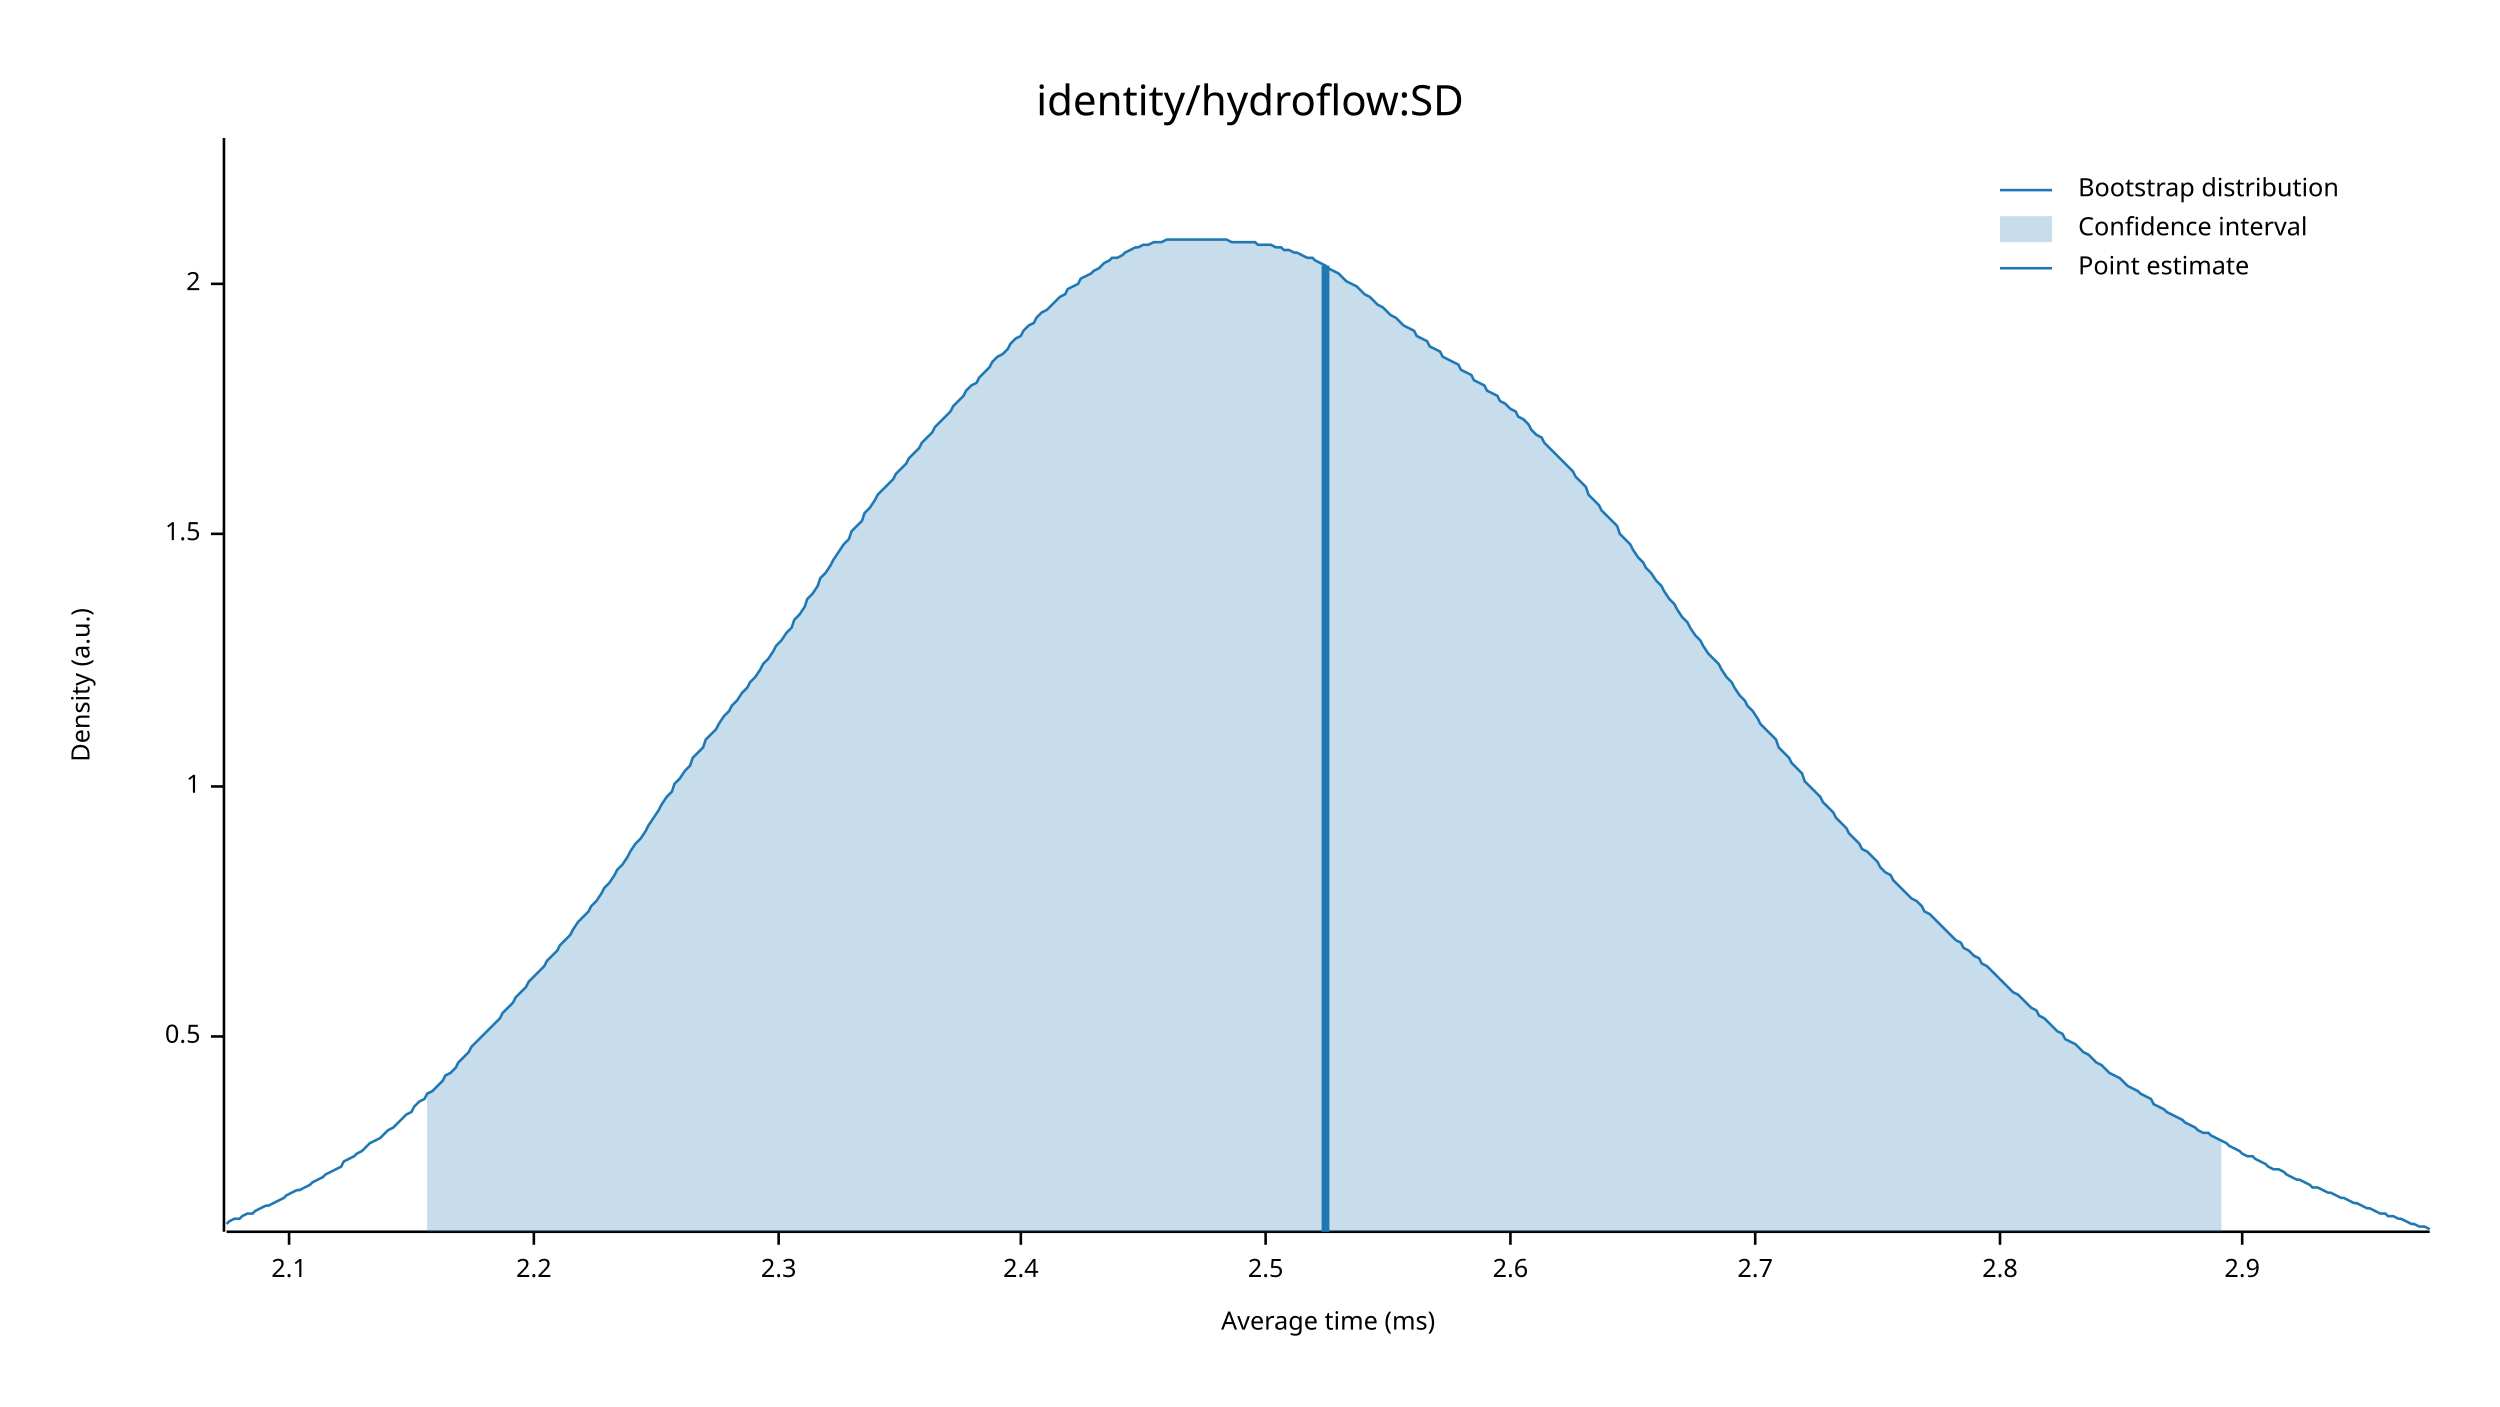
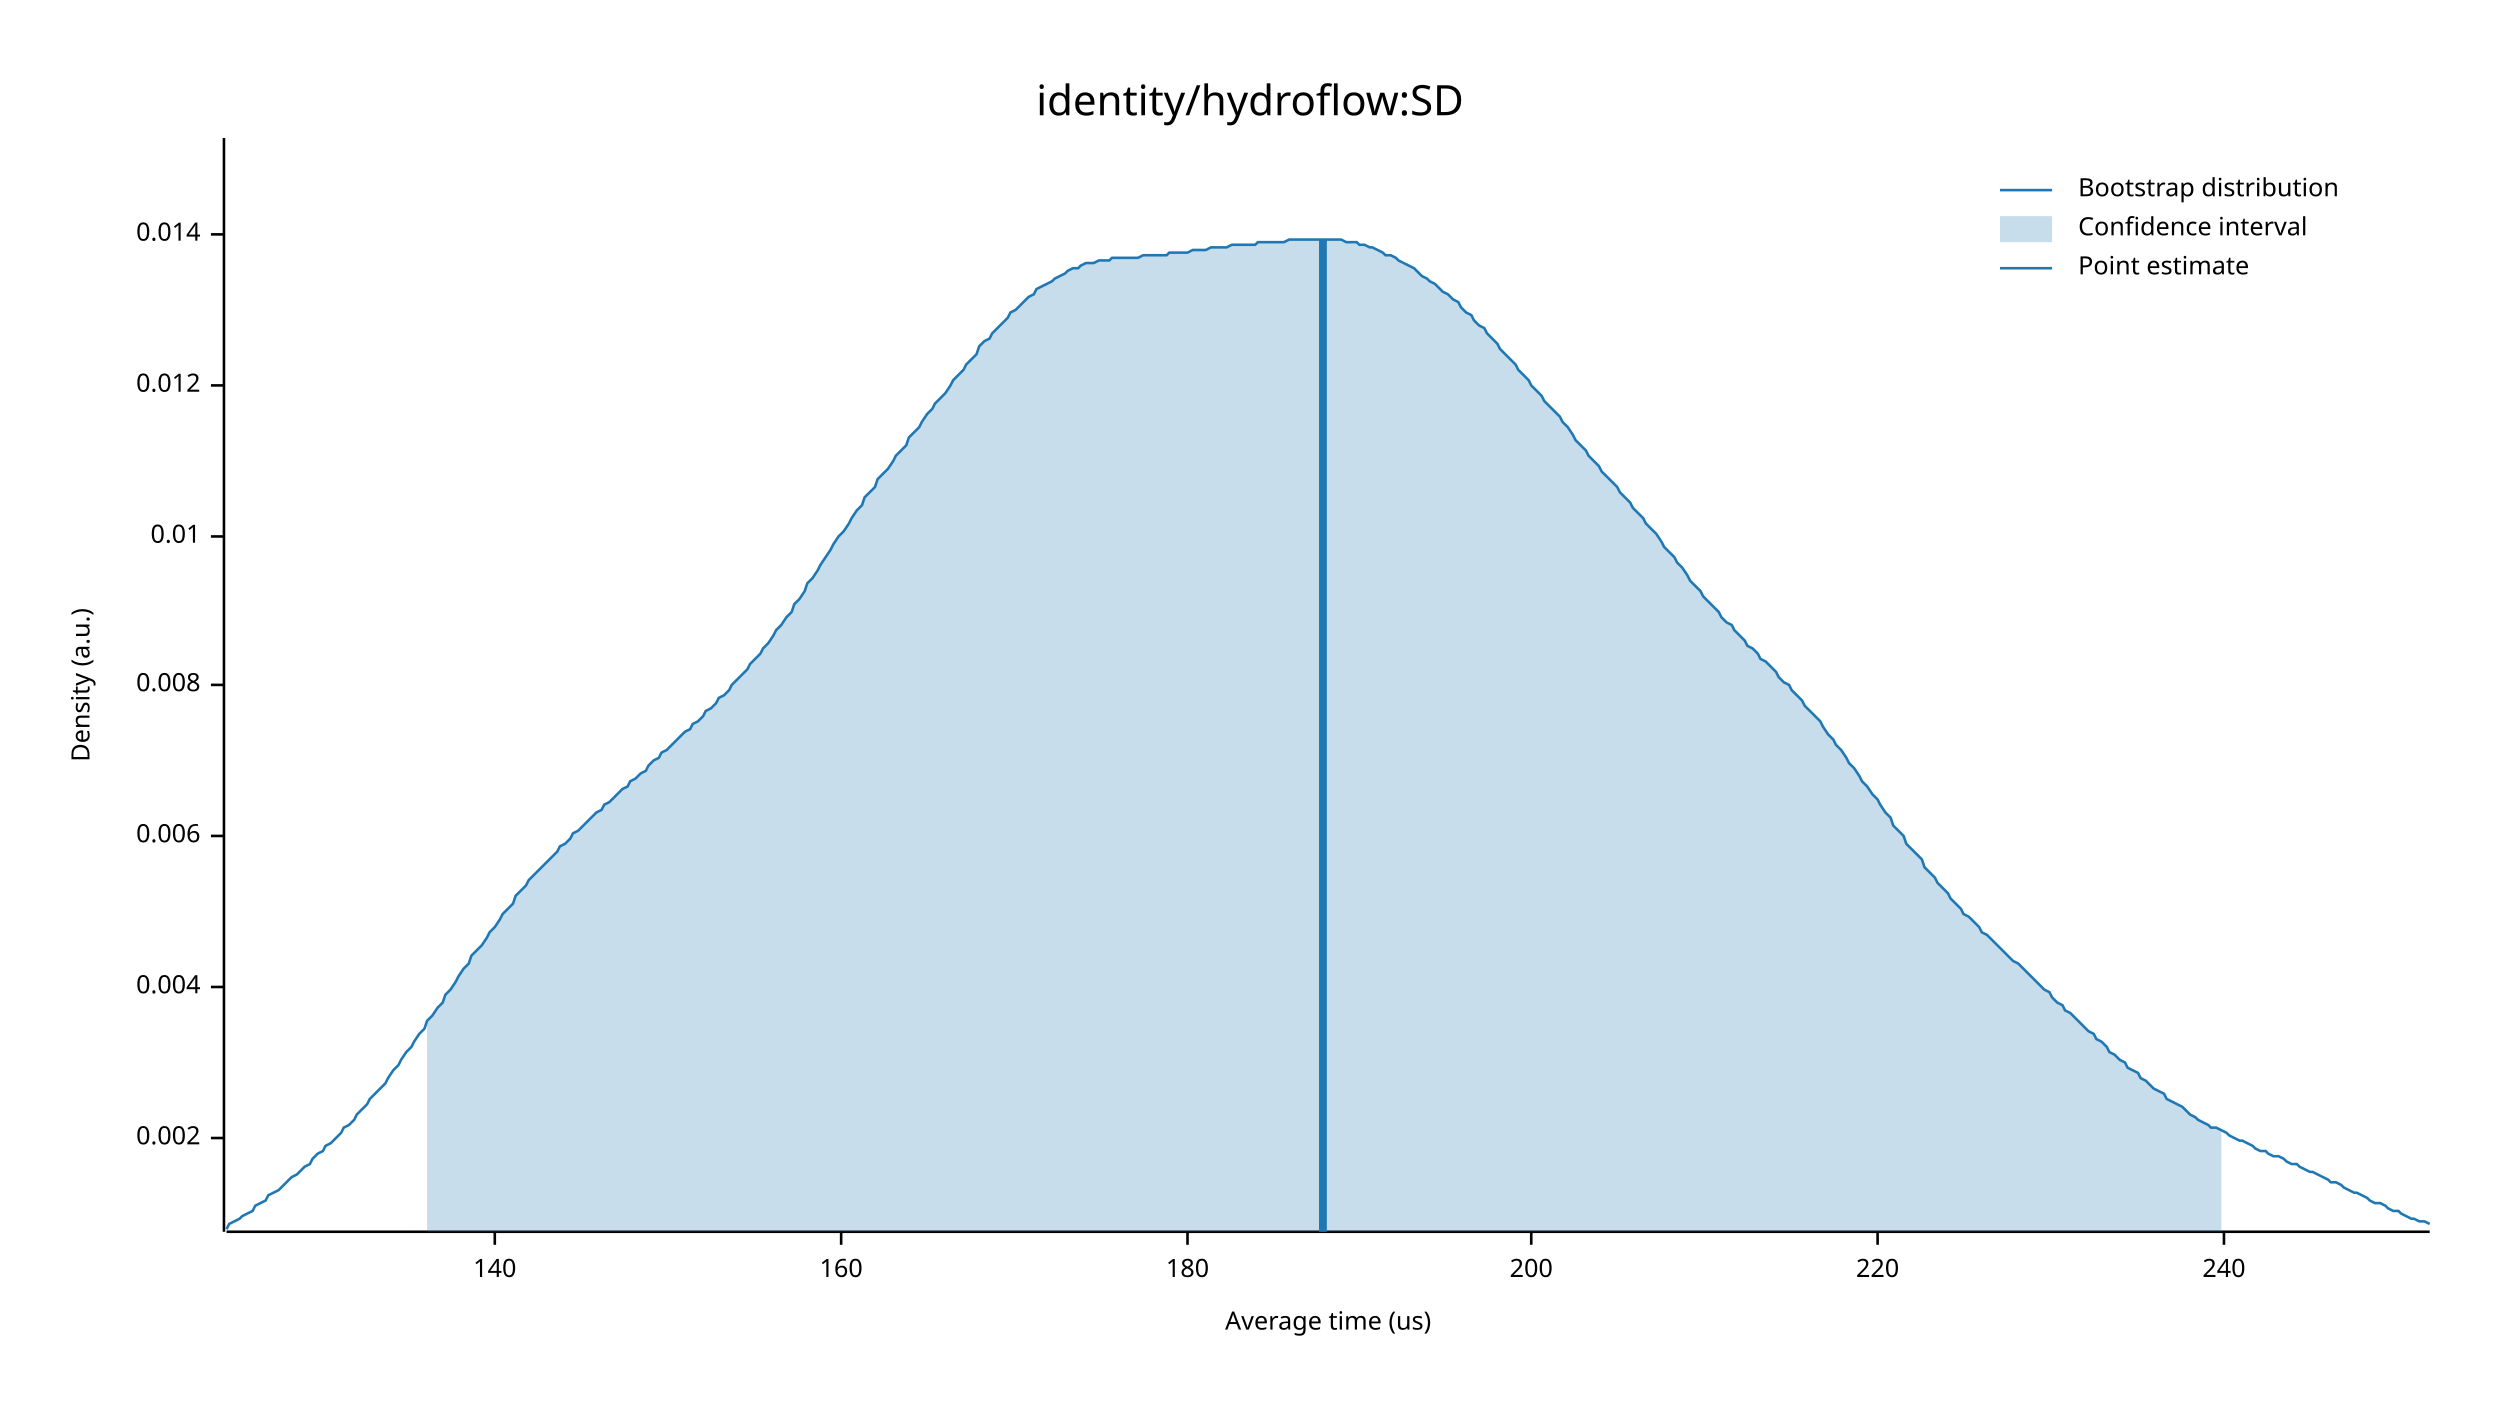
<svg xmlns="http://www.w3.org/2000/svg" width="960" height="540" viewBox="0 0 960 540">
  <text x="480" y="32" dy="0.76em" text-anchor="middle" font-family="sans-serif" font-size="16.129" opacity="1" fill="#000000">
identity/hydroflow:SD
</text>
  <text x="27" y="263" dy="0.76em" text-anchor="middle" font-family="sans-serif" font-size="9.677" opacity="1" fill="#000000" transform="rotate(270, 27, 263)">
Density (a.u.)
</text>
  <text x="510" y="513" dy="-0.5ex" text-anchor="middle" font-family="sans-serif" font-size="9.677" opacity="1" fill="#000000">
- Average time (ms)
+ Average time (us)
</text>
  <polyline fill="none" opacity="1" stroke="#000000" stroke-width="1" points="86,53 86,473 " />
-   <text x="77" y="398" dy="0.5ex" text-anchor="end" font-family="sans-serif" font-size="9.677" opacity="1" fill="#000000">
- 0.5
+   <text x="77" y="437" dy="0.5ex" text-anchor="end" font-family="sans-serif" font-size="9.677" opacity="1" fill="#000000">
+ 0.002
</text>
-   <polyline fill="none" opacity="1" stroke="#000000" stroke-width="1" points="81,398 86,398 " />
-   <text x="77" y="302" dy="0.5ex" text-anchor="end" font-family="sans-serif" font-size="9.677" opacity="1" fill="#000000">
- 1
+   <polyline fill="none" opacity="1" stroke="#000000" stroke-width="1" points="81,437 86,437 " />
+   <text x="77" y="379" dy="0.5ex" text-anchor="end" font-family="sans-serif" font-size="9.677" opacity="1" fill="#000000">
+ 0.004
</text>
-   <polyline fill="none" opacity="1" stroke="#000000" stroke-width="1" points="81,302 86,302 " />
-   <text x="77" y="205" dy="0.5ex" text-anchor="end" font-family="sans-serif" font-size="9.677" opacity="1" fill="#000000">
- 1.5
+   <polyline fill="none" opacity="1" stroke="#000000" stroke-width="1" points="81,379 86,379 " />
+   <text x="77" y="321" dy="0.5ex" text-anchor="end" font-family="sans-serif" font-size="9.677" opacity="1" fill="#000000">
+ 0.006
</text>
-   <polyline fill="none" opacity="1" stroke="#000000" stroke-width="1" points="81,205 86,205 " />
-   <text x="77" y="109" dy="0.5ex" text-anchor="end" font-family="sans-serif" font-size="9.677" opacity="1" fill="#000000">
- 2
+   <polyline fill="none" opacity="1" stroke="#000000" stroke-width="1" points="81,321 86,321 " />
+   <text x="77" y="263" dy="0.5ex" text-anchor="end" font-family="sans-serif" font-size="9.677" opacity="1" fill="#000000">
+ 0.008
</text>
-   <polyline fill="none" opacity="1" stroke="#000000" stroke-width="1" points="81,109 86,109 " />
+   <polyline fill="none" opacity="1" stroke="#000000" stroke-width="1" points="81,263 86,263 " />
+   <text x="77" y="206" dy="0.5ex" text-anchor="end" font-family="sans-serif" font-size="9.677" opacity="1" fill="#000000">
+ 0.01
+ </text>
+   <polyline fill="none" opacity="1" stroke="#000000" stroke-width="1" points="81,206 86,206 " />
+   <text x="77" y="148" dy="0.5ex" text-anchor="end" font-family="sans-serif" font-size="9.677" opacity="1" fill="#000000">
+ 0.012
+ </text>
+   <polyline fill="none" opacity="1" stroke="#000000" stroke-width="1" points="81,148 86,148 " />
+   <text x="77" y="90" dy="0.5ex" text-anchor="end" font-family="sans-serif" font-size="9.677" opacity="1" fill="#000000">
+ 0.014
+ </text>
+   <polyline fill="none" opacity="1" stroke="#000000" stroke-width="1" points="81,90 86,90 " />
  <polyline fill="none" opacity="1" stroke="#000000" stroke-width="1" points="87,473 933,473 " />
-   <text x="111" y="483" dy="0.76em" text-anchor="middle" font-family="sans-serif" font-size="9.677" opacity="1" fill="#000000">
- 2.1
+   <text x="190" y="483" dy="0.76em" text-anchor="middle" font-family="sans-serif" font-size="9.677" opacity="1" fill="#000000">
+ 140
</text>
-   <polyline fill="none" opacity="1" stroke="#000000" stroke-width="1" points="111,473 111,478 " />
-   <text x="205" y="483" dy="0.76em" text-anchor="middle" font-family="sans-serif" font-size="9.677" opacity="1" fill="#000000">
- 2.2
+   <polyline fill="none" opacity="1" stroke="#000000" stroke-width="1" points="190,473 190,478 " />
+   <text x="323" y="483" dy="0.76em" text-anchor="middle" font-family="sans-serif" font-size="9.677" opacity="1" fill="#000000">
+ 160
</text>
-   <polyline fill="none" opacity="1" stroke="#000000" stroke-width="1" points="205,473 205,478 " />
-   <text x="299" y="483" dy="0.76em" text-anchor="middle" font-family="sans-serif" font-size="9.677" opacity="1" fill="#000000">
- 2.3
+   <polyline fill="none" opacity="1" stroke="#000000" stroke-width="1" points="323,473 323,478 " />
+   <text x="456" y="483" dy="0.76em" text-anchor="middle" font-family="sans-serif" font-size="9.677" opacity="1" fill="#000000">
+ 180
</text>
-   <polyline fill="none" opacity="1" stroke="#000000" stroke-width="1" points="299,473 299,478 " />
-   <text x="392" y="483" dy="0.76em" text-anchor="middle" font-family="sans-serif" font-size="9.677" opacity="1" fill="#000000">
- 2.4
+   <polyline fill="none" opacity="1" stroke="#000000" stroke-width="1" points="456,473 456,478 " />
+   <text x="588" y="483" dy="0.76em" text-anchor="middle" font-family="sans-serif" font-size="9.677" opacity="1" fill="#000000">
+ 200
</text>
-   <polyline fill="none" opacity="1" stroke="#000000" stroke-width="1" points="392,473 392,478 " />
-   <text x="486" y="483" dy="0.76em" text-anchor="middle" font-family="sans-serif" font-size="9.677" opacity="1" fill="#000000">
- 2.5
+   <polyline fill="none" opacity="1" stroke="#000000" stroke-width="1" points="588,473 588,478 " />
+   <text x="721" y="483" dy="0.76em" text-anchor="middle" font-family="sans-serif" font-size="9.677" opacity="1" fill="#000000">
+ 220
</text>
-   <polyline fill="none" opacity="1" stroke="#000000" stroke-width="1" points="486,473 486,478 " />
-   <text x="580" y="483" dy="0.76em" text-anchor="middle" font-family="sans-serif" font-size="9.677" opacity="1" fill="#000000">
- 2.6
+   <polyline fill="none" opacity="1" stroke="#000000" stroke-width="1" points="721,473 721,478 " />
+   <text x="854" y="483" dy="0.76em" text-anchor="middle" font-family="sans-serif" font-size="9.677" opacity="1" fill="#000000">
+ 240
</text>
-   <polyline fill="none" opacity="1" stroke="#000000" stroke-width="1" points="580,473 580,478 " />
-   <text x="674" y="483" dy="0.76em" text-anchor="middle" font-family="sans-serif" font-size="9.677" opacity="1" fill="#000000">
- 2.7
- </text>
-   <polyline fill="none" opacity="1" stroke="#000000" stroke-width="1" points="674,473 674,478 " />
-   <text x="768" y="483" dy="0.76em" text-anchor="middle" font-family="sans-serif" font-size="9.677" opacity="1" fill="#000000">
- 2.8
- </text>
-   <polyline fill="none" opacity="1" stroke="#000000" stroke-width="1" points="768,473 768,478 " />
-   <text x="861" y="483" dy="0.76em" text-anchor="middle" font-family="sans-serif" font-size="9.677" opacity="1" fill="#000000">
- 2.9
- </text>
-   <polyline fill="none" opacity="1" stroke="#000000" stroke-width="1" points="861,473 861,478 " />
-   <polyline fill="none" opacity="1" stroke="#1F78B4" stroke-width="1" points="87,470 88,469 90,468 92,468 93,467 95,466 97,466 98,465 100,464 102,463 103,463 105,462 107,461 109,460 110,459 112,458 114,457 115,457 117,456 119,455 120,454 122,453 124,452 125,451 127,450 129,449 131,448 132,446 134,445 136,444 137,443 139,442 141,440 142,439 144,438 146,437 148,435 149,434 151,433 153,431 154,430 156,428 158,427 159,425 161,423 163,422 164,420 166,419 168,417 170,415 171,413 173,412 175,410 176,408 178,406 180,404 181,402 183,400 185,398 187,396 188,395 190,393 192,391 193,389 195,387 197,385 198,383 200,381 202,379 203,377 205,375 207,373 209,371 210,369 212,367 214,365 215,363 217,361 219,359 220,357 222,354 224,352 226,350 227,348 229,346 231,343 232,341 234,339 236,336 237,334 239,332 241,329 242,327 244,324 246,322 248,319 249,317 251,314 253,311 254,309 256,306 258,304 259,301 261,299 263,296 265,294 266,291 268,289 270,287 271,284 273,282 275,280 276,278 278,275 280,273 281,271 283,269 285,266 287,264 288,262 290,260 292,257 293,255 295,253 297,250 298,248 300,246 302,243 304,241 305,238 307,236 309,233 310,230 312,228 314,225 315,222 317,220 319,217 320,215 322,212 324,209 326,207 327,204 329,202 331,200 332,197 334,195 336,192 337,190 339,188 341,186 343,184 344,182 346,180 348,178 349,176 351,174 353,172 354,170 356,168 358,166 359,164 361,162 363,160 365,158 366,156 368,154 370,152 371,150 373,148 375,147 376,145 378,143 380,141 381,139 383,137 385,136 387,134 388,132 390,130 392,129 393,127 395,125 397,124 398,122 400,120 402,119 404,117 405,116 407,114 409,113 410,111 412,110 414,109 415,107 417,106 419,105 420,104 422,103 424,101 426,100 427,99 429,99 431,98 432,97 434,96 436,95 437,95 439,94 441,94 443,93 444,93 446,93 448,92 449,92 451,92 453,92 454,92 456,92 458,92 459,92 461,92 463,92 465,92 466,92 468,92 470,92 471,92 473,93 475,93 476,93 478,93 480,93 482,93 483,94 485,94 487,94 488,94 490,95 492,95 493,96 495,96 497,97 498,97 500,98 502,99 504,99 505,100 507,101 509,102 510,103 512,104 514,105 515,106 517,108 519,109 521,110 522,111 524,113 526,114 527,115 529,117 531,118 532,119 534,121 536,122 537,123 539,125 541,126 543,127 544,129 546,130 548,131 549,133 551,134 553,135 554,137 556,138 558,139 560,140 561,142 563,143 565,144 566,146 568,147 570,148 571,150 573,151 575,152 576,154 578,155 580,157 582,158 583,160 585,161 587,163 588,165 590,167 592,168 593,170 595,172 597,174 599,176 600,177 602,179 604,181 605,183 607,185 609,187 610,190 612,192 614,194 615,196 617,198 619,200 621,202 622,205 624,207 626,209 627,211 629,214 631,216 632,218 634,220 636,223 638,225 639,227 641,230 643,232 644,234 646,237 648,239 649,241 651,244 653,246 654,248 656,251 658,253 660,255 661,257 663,260 665,262 666,264 668,267 670,269 671,271 673,273 675,276 676,278 678,280 680,282 682,284 683,287 685,289 687,291 688,293 690,295 692,297 693,300 695,302 697,304 699,306 700,308 702,310 704,312 705,314 707,316 709,318 710,320 712,322 714,324 715,326 717,327 719,329 721,331 722,333 724,335 726,336 727,338 729,340 731,342 732,343 734,345 736,346 738,348 739,350 741,351 743,353 744,354 746,356 748,358 749,359 751,361 753,362 754,364 756,365 758,367 760,368 761,370 763,371 765,373 766,374 768,376 770,378 771,379 773,381 775,382 777,384 778,385 780,387 782,388 783,390 785,391 787,393 788,394 790,396 792,397 793,399 795,400 797,401 799,403 800,404 802,405 804,407 805,408 807,409 809,411 810,412 812,413 814,414 816,416 817,417 819,418 821,419 822,420 824,421 826,422 827,424 829,425 831,426 832,427 834,428 836,429 838,430 839,431 841,432 843,433 844,434 846,435 848,435 849,436 851,437 853,438 855,439 856,440 858,441 860,442 861,443 863,444 865,444 866,445 868,446 870,447 871,448 873,449 875,449 877,450 878,451 880,452 882,453 883,453 885,454 887,455 888,456 890,456 892,457 894,458 895,458 897,459 899,460 900,460 902,461 904,462 905,462 907,463 909,464 910,464 912,465 914,466 916,466 917,467 919,467 921,468 922,468 924,469 926,470 927,470 929,471 931,471 933,472 " />
-   <polygon opacity="0.25" fill="#1F78B4" points="164,420 166,419 168,417 170,415 171,413 173,412 175,410 176,408 178,406 180,404 181,402 183,400 185,398 187,396 188,395 190,393 192,391 193,389 195,387 197,385 198,383 200,381 202,379 203,377 205,375 207,373 209,371 210,369 212,367 214,365 215,363 217,361 219,359 220,357 222,354 224,352 226,350 227,348 229,346 231,343 232,341 234,339 236,336 237,334 239,332 241,329 242,327 244,324 246,322 248,319 249,317 251,314 253,311 254,309 256,306 258,304 259,301 261,299 263,296 265,294 266,291 268,289 270,287 271,284 273,282 275,280 276,278 278,275 280,273 281,271 283,269 285,266 287,264 288,262 290,260 292,257 293,255 295,253 297,250 298,248 300,246 302,243 304,241 305,238 307,236 309,233 310,230 312,228 314,225 315,222 317,220 319,217 320,215 322,212 324,209 326,207 327,204 329,202 331,200 332,197 334,195 336,192 337,190 339,188 341,186 343,184 344,182 346,180 348,178 349,176 351,174 353,172 354,170 356,168 358,166 359,164 361,162 363,160 365,158 366,156 368,154 370,152 371,150 373,148 375,147 376,145 378,143 380,141 381,139 383,137 385,136 387,134 388,132 390,130 392,129 393,127 395,125 397,124 398,122 400,120 402,119 404,117 405,116 407,114 409,113 410,111 412,110 414,109 415,107 417,106 419,105 420,104 422,103 424,101 426,100 427,99 429,99 431,98 432,97 434,96 436,95 437,95 439,94 441,94 443,93 444,93 446,93 448,92 449,92 451,92 453,92 454,92 456,92 458,92 459,92 461,92 463,92 465,92 466,92 468,92 470,92 471,92 473,93 475,93 476,93 478,93 480,93 482,93 483,94 485,94 487,94 488,94 490,95 492,95 493,96 495,96 497,97 498,97 500,98 502,99 504,99 505,100 507,101 509,102 510,103 512,104 514,105 515,106 517,108 519,109 521,110 522,111 524,113 526,114 527,115 529,117 531,118 532,119 534,121 536,122 537,123 539,125 541,126 543,127 544,129 546,130 548,131 549,133 551,134 553,135 554,137 556,138 558,139 560,140 561,142 563,143 565,144 566,146 568,147 570,148 571,150 573,151 575,152 576,154 578,155 580,157 582,158 583,160 585,161 587,163 588,165 590,167 592,168 593,170 595,172 597,174 599,176 600,177 602,179 604,181 605,183 607,185 609,187 610,190 612,192 614,194 615,196 617,198 619,200 621,202 622,205 624,207 626,209 627,211 629,214 631,216 632,218 634,220 636,223 638,225 639,227 641,230 643,232 644,234 646,237 648,239 649,241 651,244 653,246 654,248 656,251 658,253 660,255 661,257 663,260 665,262 666,264 668,267 670,269 671,271 673,273 675,276 676,278 678,280 680,282 682,284 683,287 685,289 687,291 688,293 690,295 692,297 693,300 695,302 697,304 699,306 700,308 702,310 704,312 705,314 707,316 709,318 710,320 712,322 714,324 715,326 717,327 719,329 721,331 722,333 724,335 726,336 727,338 729,340 731,342 732,343 734,345 736,346 738,348 739,350 741,351 743,353 744,354 746,356 748,358 749,359 751,361 753,362 754,364 756,365 758,367 760,368 761,370 763,371 765,373 766,374 768,376 770,378 771,379 773,381 775,382 777,384 778,385 780,387 782,388 783,390 785,391 787,393 788,394 790,396 792,397 793,399 795,400 797,401 799,403 800,404 802,405 804,407 805,408 807,409 809,411 810,412 812,413 814,414 816,416 817,417 819,418 821,419 822,420 824,421 826,422 827,424 829,425 831,426 832,427 834,428 836,429 838,430 839,431 841,432 843,433 844,434 846,435 848,435 849,436 851,437 853,438 853,473 164,473 " />
-   <polyline fill="none" opacity="1" stroke="#1F78B4" stroke-width="3" points="509,473 509,102 " />
+   <polyline fill="none" opacity="1" stroke="#000000" stroke-width="1" points="854,473 854,478 " />
+   <polyline fill="none" opacity="1" stroke="#1F78B4" stroke-width="1" points="87,472 88,470 90,469 92,468 93,467 95,466 97,465 98,463 100,462 102,461 103,459 105,458 107,457 109,455 110,454 112,452 114,451 115,450 117,448 119,447 120,445 122,443 124,442 125,440 127,439 129,437 131,435 132,433 134,432 136,430 137,428 139,426 141,424 142,422 144,420 146,418 148,416 149,414 151,411 153,409 154,407 156,404 158,402 159,400 161,397 163,395 164,392 166,390 168,387 170,385 171,382 173,380 175,377 176,375 178,372 180,370 181,367 183,365 185,363 187,360 188,358 190,356 192,353 193,351 195,349 197,347 198,344 200,342 202,340 203,338 205,336 207,334 209,332 210,331 212,329 214,327 215,325 217,324 219,322 220,320 222,319 224,317 226,315 227,314 229,312 231,311 232,309 234,308 236,306 237,305 239,303 241,302 242,300 244,299 246,297 248,296 249,294 251,292 253,291 254,289 256,288 258,286 259,285 261,283 263,281 265,280 266,278 268,277 270,275 271,273 273,272 275,270 276,268 278,267 280,265 281,263 283,261 285,259 287,257 288,255 290,253 292,251 293,249 295,247 297,244 298,242 300,240 302,237 304,235 305,232 307,230 309,227 310,224 312,222 314,219 315,217 317,214 319,211 320,209 322,206 324,204 326,201 327,199 329,196 331,194 332,191 334,189 336,187 337,184 339,182 341,180 343,177 344,175 346,173 348,171 349,168 351,166 353,164 354,162 356,159 358,157 359,155 361,153 363,151 365,148 366,146 368,144 370,142 371,140 373,138 375,136 376,133 378,131 380,130 381,128 383,126 385,124 387,122 388,120 390,119 392,117 393,116 395,114 397,113 398,111 400,110 402,109 404,108 405,107 407,106 409,105 410,104 412,103 414,103 415,102 417,101 419,101 420,101 422,100 424,100 426,100 427,99 429,99 431,99 432,99 434,99 436,99 437,99 439,98 441,98 443,98 444,98 446,98 448,98 449,97 451,97 453,97 454,97 456,97 458,96 459,96 461,96 463,96 465,95 466,95 468,95 470,95 471,95 473,94 475,94 476,94 478,94 480,94 482,94 483,93 485,93 487,93 488,93 490,93 492,93 493,93 495,92 497,92 498,92 500,92 502,92 504,92 505,92 507,92 509,92 510,92 512,92 514,92 515,92 517,93 519,93 521,93 522,94 524,94 526,95 527,95 529,96 531,97 532,98 534,98 536,99 537,100 539,101 541,102 543,103 544,104 546,106 548,107 549,108 551,109 553,111 554,112 556,113 558,115 560,116 561,118 563,120 565,121 566,123 568,125 570,126 571,128 573,130 575,132 576,134 578,136 580,138 582,140 583,142 585,144 587,146 588,148 590,150 592,152 593,154 595,156 597,158 599,160 600,162 602,164 604,167 605,169 607,171 609,173 610,175 612,177 614,179 615,181 617,183 619,185 621,187 622,189 624,191 626,193 627,195 629,197 631,199 632,201 634,203 636,205 638,208 639,210 641,212 643,214 644,216 646,218 648,221 649,223 651,225 653,227 654,229 656,231 658,233 660,235 661,237 663,239 665,240 666,242 668,244 670,246 671,248 673,249 675,251 676,253 678,254 680,256 682,258 683,260 685,262 687,263 688,265 690,267 692,269 693,271 695,273 697,275 699,277 700,279 702,282 704,284 705,286 707,288 709,291 710,293 712,295 714,298 715,300 717,302 719,305 721,307 722,309 724,312 726,314 727,317 729,319 731,321 732,324 734,326 736,328 738,330 739,333 741,335 743,337 744,339 746,341 748,343 749,345 751,347 753,349 754,351 756,352 758,354 760,356 761,358 763,359 765,361 766,362 768,364 770,366 771,367 773,369 775,370 777,372 778,373 780,375 782,377 783,378 785,380 787,381 788,383 790,385 792,386 793,388 795,389 797,391 799,393 800,394 802,396 804,397 805,399 807,400 809,402 810,404 812,405 814,407 816,408 817,410 819,411 821,412 822,414 824,415 826,417 827,418 829,419 831,420 832,422 834,423 836,424 838,425 839,426 841,428 843,429 844,430 846,431 848,432 849,433 851,433 853,434 855,435 856,436 858,437 860,438 861,438 863,439 865,440 866,441 868,442 870,442 871,443 873,444 875,444 877,445 878,446 880,447 882,447 883,448 885,449 887,450 888,450 890,451 892,452 894,453 895,454 897,454 899,455 900,456 902,457 904,458 905,458 907,459 909,460 910,461 912,462 914,462 916,463 917,464 919,465 921,465 922,466 924,467 926,468 927,468 929,469 931,469 933,470 " />
+   <polygon opacity="0.25" fill="#1F78B4" points="164,392 166,390 168,387 170,385 171,382 173,380 175,377 176,375 178,372 180,370 181,367 183,365 185,363 187,360 188,358 190,356 192,353 193,351 195,349 197,347 198,344 200,342 202,340 203,338 205,336 207,334 209,332 210,331 212,329 214,327 215,325 217,324 219,322 220,320 222,319 224,317 226,315 227,314 229,312 231,311 232,309 234,308 236,306 237,305 239,303 241,302 242,300 244,299 246,297 248,296 249,294 251,292 253,291 254,289 256,288 258,286 259,285 261,283 263,281 265,280 266,278 268,277 270,275 271,273 273,272 275,270 276,268 278,267 280,265 281,263 283,261 285,259 287,257 288,255 290,253 292,251 293,249 295,247 297,244 298,242 300,240 302,237 304,235 305,232 307,230 309,227 310,224 312,222 314,219 315,217 317,214 319,211 320,209 322,206 324,204 326,201 327,199 329,196 331,194 332,191 334,189 336,187 337,184 339,182 341,180 343,177 344,175 346,173 348,171 349,168 351,166 353,164 354,162 356,159 358,157 359,155 361,153 363,151 365,148 366,146 368,144 370,142 371,140 373,138 375,136 376,133 378,131 380,130 381,128 383,126 385,124 387,122 388,120 390,119 392,117 393,116 395,114 397,113 398,111 400,110 402,109 404,108 405,107 407,106 409,105 410,104 412,103 414,103 415,102 417,101 419,101 420,101 422,100 424,100 426,100 427,99 429,99 431,99 432,99 434,99 436,99 437,99 439,98 441,98 443,98 444,98 446,98 448,98 449,97 451,97 453,97 454,97 456,97 458,96 459,96 461,96 463,96 465,95 466,95 468,95 470,95 471,95 473,94 475,94 476,94 478,94 480,94 482,94 483,93 485,93 487,93 488,93 490,93 492,93 493,93 495,92 497,92 498,92 500,92 502,92 504,92 505,92 507,92 509,92 510,92 512,92 514,92 515,92 517,93 519,93 521,93 522,94 524,94 526,95 527,95 529,96 531,97 532,98 534,98 536,99 537,100 539,101 541,102 543,103 544,104 546,106 548,107 549,108 551,109 553,111 554,112 556,113 558,115 560,116 561,118 563,120 565,121 566,123 568,125 570,126 571,128 573,130 575,132 576,134 578,136 580,138 582,140 583,142 585,144 587,146 588,148 590,150 592,152 593,154 595,156 597,158 599,160 600,162 602,164 604,167 605,169 607,171 609,173 610,175 612,177 614,179 615,181 617,183 619,185 621,187 622,189 624,191 626,193 627,195 629,197 631,199 632,201 634,203 636,205 638,208 639,210 641,212 643,214 644,216 646,218 648,221 649,223 651,225 653,227 654,229 656,231 658,233 660,235 661,237 663,239 665,240 666,242 668,244 670,246 671,248 673,249 675,251 676,253 678,254 680,256 682,258 683,260 685,262 687,263 688,265 690,267 692,269 693,271 695,273 697,275 699,277 700,279 702,282 704,284 705,286 707,288 709,291 710,293 712,295 714,298 715,300 717,302 719,305 721,307 722,309 724,312 726,314 727,317 729,319 731,321 732,324 734,326 736,328 738,330 739,333 741,335 743,337 744,339 746,341 748,343 749,345 751,347 753,349 754,351 756,352 758,354 760,356 761,358 763,359 765,361 766,362 768,364 770,366 771,367 773,369 775,370 777,372 778,373 780,375 782,377 783,378 785,380 787,381 788,383 790,385 792,386 793,388 795,389 797,391 799,393 800,394 802,396 804,397 805,399 807,400 809,402 810,404 812,405 814,407 816,408 817,410 819,411 821,412 822,414 824,415 826,417 827,418 829,419 831,420 832,422 834,423 836,424 838,425 839,426 841,428 843,429 844,430 846,431 848,432 849,433 851,433 853,434 853,473 164,473 " />
+   <polyline fill="none" opacity="1" stroke="#1F78B4" stroke-width="3" points="508,473 508,92 " />
  <text x="798" y="68" dy="0.76em" text-anchor="start" font-family="sans-serif" font-size="9.677" opacity="1" fill="#000000">
Bootstrap distribution
</text>
  <text x="798" y="83" dy="0.76em" text-anchor="start" font-family="sans-serif" font-size="9.677" opacity="1" fill="#000000">
Confidence interval
</text>
  <text x="798" y="98" dy="0.76em" text-anchor="start" font-family="sans-serif" font-size="9.677" opacity="1" fill="#000000">
Point estimate
</text>
  <polyline fill="none" opacity="1" stroke="#1F78B4" stroke-width="1" points="768,73 788,73 " />
  <rect x="768" y="83" width="20" height="10" opacity="0.25" fill="#1F78B4" stroke="none" />
  <polyline fill="none" opacity="1" stroke="#1F78B4" stroke-width="1" points="768,103 788,103 " />
</svg>
